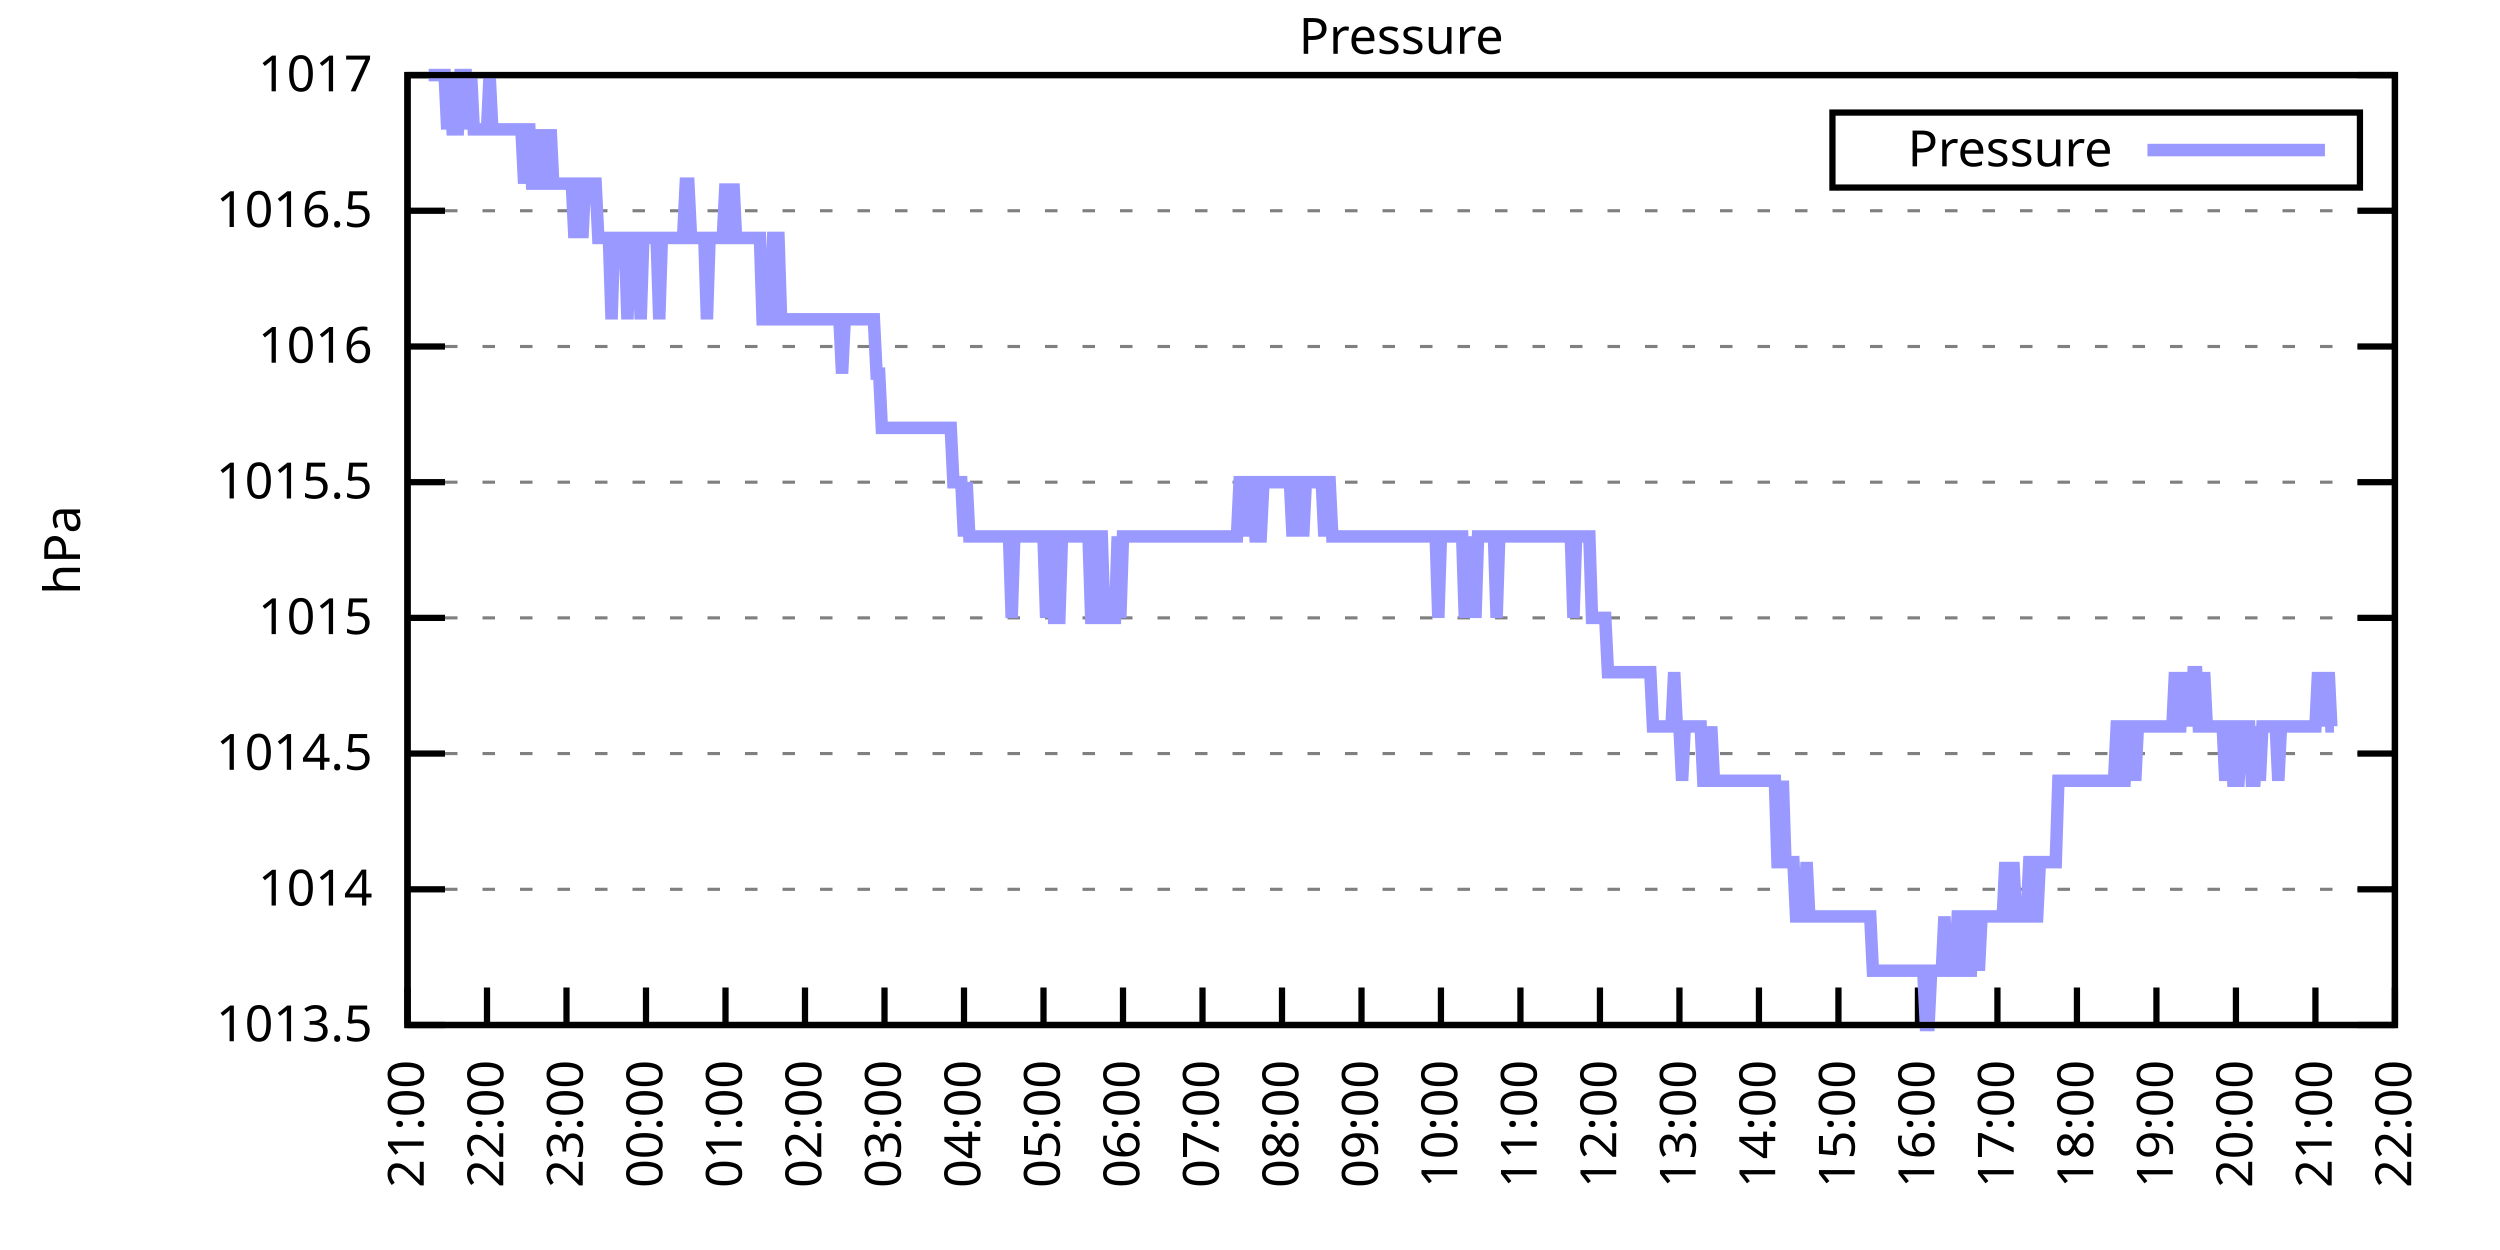
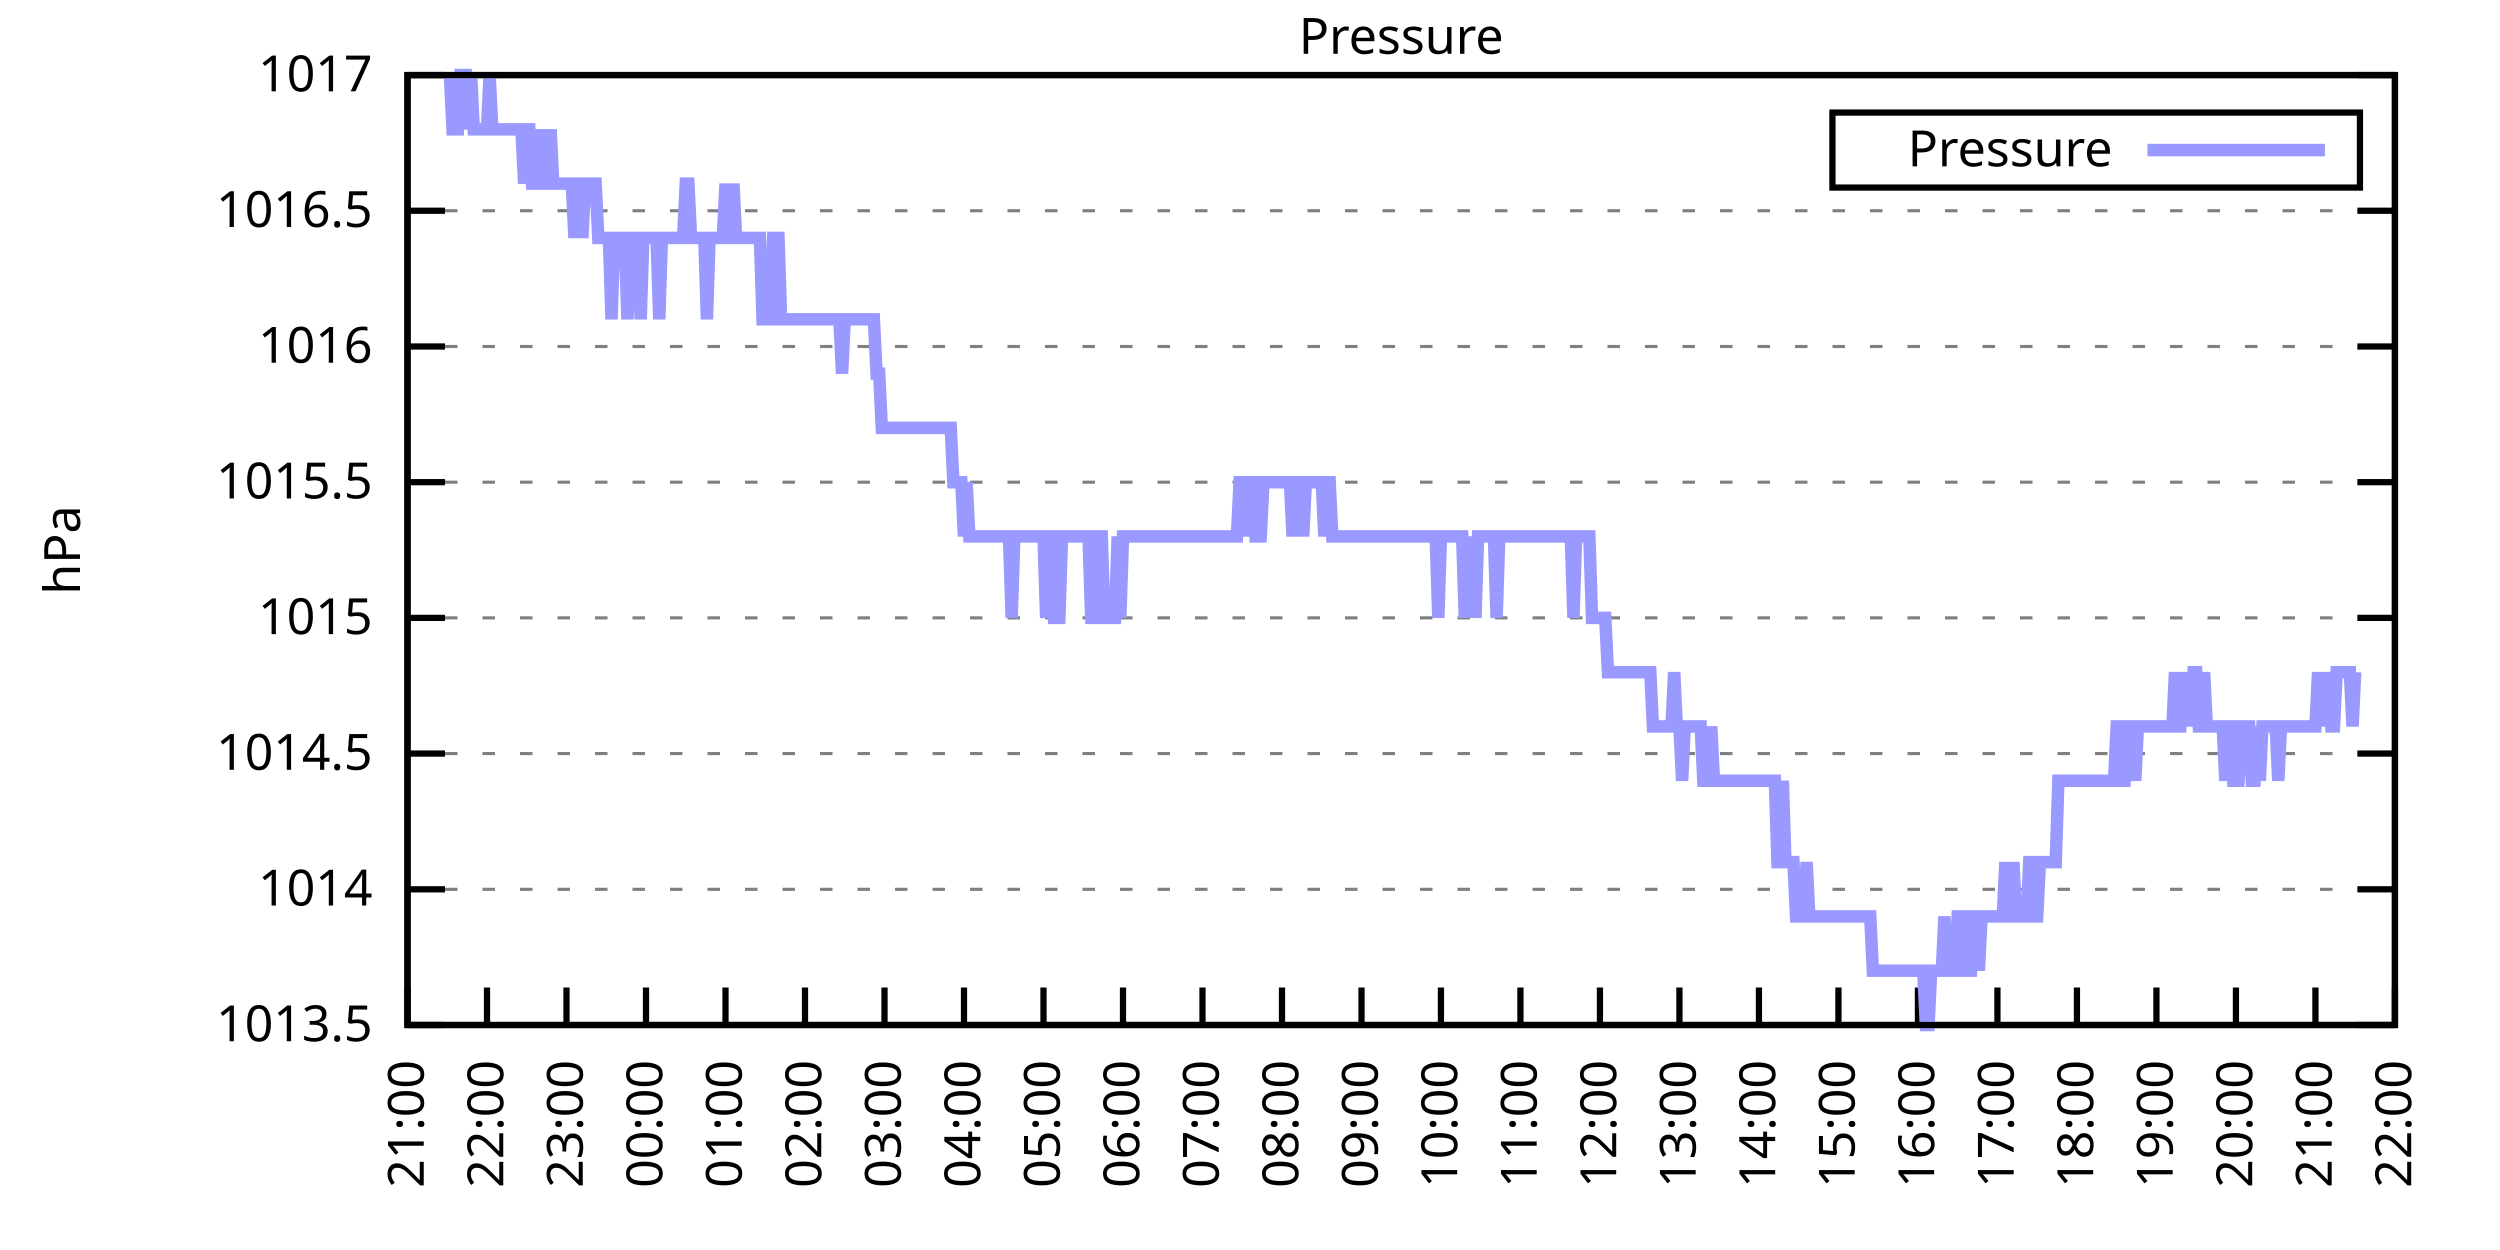
<svg xmlns="http://www.w3.org/2000/svg" xmlns:xlink="http://www.w3.org/1999/xlink" width="400" height="200" viewBox="0 0 400 200">
  <g id="gnuplot_canvas">
    <rect x="0" y="0" width="400" height="200" fill="none" />
    <defs>
      <circle id="gpDot" r="0.5" stroke-width="0.5" stroke="currentColor" />
      <path id="gpPt0" stroke-width="0.333" stroke="currentColor" d="M-1,0 h2 M0,-1 v2" />
      <path id="gpPt1" stroke-width="0.333" stroke="currentColor" d="M-1,-1 L1,1 M1,-1 L-1,1" />
      <path id="gpPt2" stroke-width="0.333" stroke="currentColor" d="M-1,0 L1,0 M0,-1 L0,1 M-1,-1 L1,1 M-1,1 L1,-1" />
      <rect id="gpPt3" stroke-width="0.333" stroke="currentColor" x="-1" y="-1" width="2" height="2" />
      <rect id="gpPt4" stroke-width="0.333" stroke="currentColor" fill="currentColor" x="-1" y="-1" width="2" height="2" />
      <circle id="gpPt5" stroke-width="0.333" stroke="currentColor" cx="0" cy="0" r="1" />
      <use xlink:href="#gpPt5" id="gpPt6" fill="currentColor" stroke="none" />
      <path id="gpPt7" stroke-width="0.333" stroke="currentColor" d="M0,-1.33 L-1.33,0.67 L1.33,0.67 z" />
      <use xlink:href="#gpPt7" id="gpPt8" fill="currentColor" stroke="none" />
      <use xlink:href="#gpPt7" id="gpPt9" stroke="currentColor" transform="rotate(180)" />
      <use xlink:href="#gpPt9" id="gpPt10" fill="currentColor" stroke="none" />
      <use xlink:href="#gpPt3" id="gpPt11" stroke="currentColor" transform="rotate(45)" />
      <use xlink:href="#gpPt11" id="gpPt12" fill="currentColor" stroke="none" />
      <path id="gpPt13" stroke-width="0.333" stroke="currentColor" d="M0,1.330 L1.265,0.411 L0.782,-1.067 L-0.782,-1.076 L-1.265,0.411 z" />
      <use xlink:href="#gpPt13" id="gpPt14" fill="currentColor" stroke="none" />
      <filter id="textbox" filterUnits="objectBoundingBox" x="0" y="0" height="1" width="1">
        <feFlood flood-color="white" flood-opacity="1" result="bgnd" />
        <feComposite in="SourceGraphic" in2="bgnd" operator="atop" />
      </filter>
      <filter id="greybox" filterUnits="objectBoundingBox" x="0" y="0" height="1" width="1">
        <feFlood flood-color="lightgrey" flood-opacity="1" result="grey" />
        <feComposite in="SourceGraphic" in2="grey" operator="atop" />
      </filter>
    </defs>
    <g fill="none" color="white" stroke="currentColor" stroke-width="1.00" stroke-linecap="butt" stroke-linejoin="miter">
</g>
    <g fill="none" color="black" stroke="currentColor" stroke-width="1.00" stroke-linecap="butt" stroke-linejoin="miter">
      <g stroke="none" shape-rendering="crispEdges">
        <polygon fill="rgb(255, 255, 255)" points="65.20,164.00 383.18,164.00 383.18,12.02 65.20,12.02 " />
      </g>
    </g>
    <g fill="none" color="black" stroke="currentColor" stroke-width="1.00" stroke-linecap="butt" stroke-linejoin="miter">
</g>
    <g fill="none" color="black" stroke="black" stroke-width="0.50" stroke-linecap="butt" stroke-linejoin="miter">
</g>
    <g fill="none" color="gray" stroke="currentColor" stroke-width="0.50" stroke-linecap="butt" stroke-linejoin="miter">
      <path stroke="gray" stroke-dasharray="2,4" class="gridline" d="M65.20,164.00 L383.19,164.00  " />
    </g>
    <g fill="none" color="gray" stroke="gray" stroke-width="1.00" stroke-linecap="butt" stroke-linejoin="miter">
</g>
    <g fill="none" color="black" stroke="currentColor" stroke-width="1.00" stroke-linecap="butt" stroke-linejoin="miter">
      <path stroke="black" d="M65.20,164.00 L71.20,164.00 M383.19,164.00 L377.19,164.00  " />
      <g transform="translate(59.60,166.60)" stroke="none" fill="black" font-family="Sans" font-size="8.00" text-anchor="end">
        <text>
          <tspan font-family="Sans"> 1013.5</tspan>
        </text>
      </g>
    </g>
    <g fill="none" color="black" stroke="currentColor" stroke-width="1.00" stroke-linecap="butt" stroke-linejoin="miter">
</g>
    <g fill="none" color="black" stroke="black" stroke-width="0.50" stroke-linecap="butt" stroke-linejoin="miter">
</g>
    <g fill="none" color="gray" stroke="currentColor" stroke-width="0.50" stroke-linecap="butt" stroke-linejoin="miter">
      <path stroke="gray" stroke-dasharray="2,4" class="gridline" d="M65.20,142.29 L383.19,142.29  " />
    </g>
    <g fill="none" color="gray" stroke="gray" stroke-width="1.00" stroke-linecap="butt" stroke-linejoin="miter">
</g>
    <g fill="none" color="black" stroke="currentColor" stroke-width="1.00" stroke-linecap="butt" stroke-linejoin="miter">
      <path stroke="black" d="M65.20,142.29 L71.20,142.29 M383.19,142.29 L377.19,142.29  " />
      <g transform="translate(59.60,144.89)" stroke="none" fill="black" font-family="Sans" font-size="8.00" text-anchor="end">
        <text>
          <tspan font-family="Sans"> 1014</tspan>
        </text>
      </g>
    </g>
    <g fill="none" color="black" stroke="currentColor" stroke-width="1.00" stroke-linecap="butt" stroke-linejoin="miter">
</g>
    <g fill="none" color="black" stroke="black" stroke-width="0.50" stroke-linecap="butt" stroke-linejoin="miter">
</g>
    <g fill="none" color="gray" stroke="currentColor" stroke-width="0.50" stroke-linecap="butt" stroke-linejoin="miter">
      <path stroke="gray" stroke-dasharray="2,4" class="gridline" d="M65.20,120.57 L383.19,120.57  " />
    </g>
    <g fill="none" color="gray" stroke="gray" stroke-width="1.00" stroke-linecap="butt" stroke-linejoin="miter">
</g>
    <g fill="none" color="black" stroke="currentColor" stroke-width="1.00" stroke-linecap="butt" stroke-linejoin="miter">
      <path stroke="black" d="M65.20,120.57 L71.20,120.57 M383.19,120.57 L377.19,120.57  " />
      <g transform="translate(59.60,123.17)" stroke="none" fill="black" font-family="Sans" font-size="8.00" text-anchor="end">
        <text>
          <tspan font-family="Sans"> 1014.5</tspan>
        </text>
      </g>
    </g>
    <g fill="none" color="black" stroke="currentColor" stroke-width="1.00" stroke-linecap="butt" stroke-linejoin="miter">
</g>
    <g fill="none" color="black" stroke="black" stroke-width="0.50" stroke-linecap="butt" stroke-linejoin="miter">
</g>
    <g fill="none" color="gray" stroke="currentColor" stroke-width="0.50" stroke-linecap="butt" stroke-linejoin="miter">
      <path stroke="gray" stroke-dasharray="2,4" class="gridline" d="M65.20,98.86 L383.19,98.86  " />
    </g>
    <g fill="none" color="gray" stroke="gray" stroke-width="1.00" stroke-linecap="butt" stroke-linejoin="miter">
</g>
    <g fill="none" color="black" stroke="currentColor" stroke-width="1.00" stroke-linecap="butt" stroke-linejoin="miter">
      <path stroke="black" d="M65.20,98.86 L71.20,98.86 M383.19,98.86 L377.19,98.86  " />
      <g transform="translate(59.60,101.46)" stroke="none" fill="black" font-family="Sans" font-size="8.00" text-anchor="end">
        <text>
          <tspan font-family="Sans"> 1015</tspan>
        </text>
      </g>
    </g>
    <g fill="none" color="black" stroke="currentColor" stroke-width="1.00" stroke-linecap="butt" stroke-linejoin="miter">
</g>
    <g fill="none" color="black" stroke="black" stroke-width="0.50" stroke-linecap="butt" stroke-linejoin="miter">
</g>
    <g fill="none" color="gray" stroke="currentColor" stroke-width="0.50" stroke-linecap="butt" stroke-linejoin="miter">
      <path stroke="gray" stroke-dasharray="2,4" class="gridline" d="M65.20,77.15 L383.19,77.15  " />
    </g>
    <g fill="none" color="gray" stroke="gray" stroke-width="1.00" stroke-linecap="butt" stroke-linejoin="miter">
</g>
    <g fill="none" color="black" stroke="currentColor" stroke-width="1.00" stroke-linecap="butt" stroke-linejoin="miter">
      <path stroke="black" d="M65.20,77.15 L71.20,77.15 M383.19,77.15 L377.19,77.15  " />
      <g transform="translate(59.60,79.75)" stroke="none" fill="black" font-family="Sans" font-size="8.00" text-anchor="end">
        <text>
          <tspan font-family="Sans"> 1015.5</tspan>
        </text>
      </g>
    </g>
    <g fill="none" color="black" stroke="currentColor" stroke-width="1.00" stroke-linecap="butt" stroke-linejoin="miter">
</g>
    <g fill="none" color="black" stroke="black" stroke-width="0.50" stroke-linecap="butt" stroke-linejoin="miter">
</g>
    <g fill="none" color="gray" stroke="currentColor" stroke-width="0.50" stroke-linecap="butt" stroke-linejoin="miter">
      <path stroke="gray" stroke-dasharray="2,4" class="gridline" d="M65.20,55.44 L383.19,55.44  " />
    </g>
    <g fill="none" color="gray" stroke="gray" stroke-width="1.00" stroke-linecap="butt" stroke-linejoin="miter">
</g>
    <g fill="none" color="black" stroke="currentColor" stroke-width="1.00" stroke-linecap="butt" stroke-linejoin="miter">
      <path stroke="black" d="M65.20,55.44 L71.20,55.44 M383.19,55.44 L377.19,55.44  " />
      <g transform="translate(59.60,58.04)" stroke="none" fill="black" font-family="Sans" font-size="8.00" text-anchor="end">
        <text>
          <tspan font-family="Sans"> 1016</tspan>
        </text>
      </g>
    </g>
    <g fill="none" color="black" stroke="currentColor" stroke-width="1.00" stroke-linecap="butt" stroke-linejoin="miter">
</g>
    <g fill="none" color="black" stroke="black" stroke-width="0.50" stroke-linecap="butt" stroke-linejoin="miter">
</g>
    <g fill="none" color="gray" stroke="currentColor" stroke-width="0.50" stroke-linecap="butt" stroke-linejoin="miter">
      <path stroke="gray" stroke-dasharray="2,4" class="gridline" d="M65.20,33.72 L383.19,33.72  " />
    </g>
    <g fill="none" color="gray" stroke="gray" stroke-width="1.00" stroke-linecap="butt" stroke-linejoin="miter">
</g>
    <g fill="none" color="black" stroke="currentColor" stroke-width="1.00" stroke-linecap="butt" stroke-linejoin="miter">
      <path stroke="black" d="M65.20,33.72 L71.20,33.72 M383.19,33.72 L377.19,33.72  " />
      <g transform="translate(59.60,36.32)" stroke="none" fill="black" font-family="Sans" font-size="8.00" text-anchor="end">
        <text>
          <tspan font-family="Sans"> 1016.5</tspan>
        </text>
      </g>
    </g>
    <g fill="none" color="black" stroke="currentColor" stroke-width="1.00" stroke-linecap="butt" stroke-linejoin="miter">
</g>
    <g fill="none" color="black" stroke="black" stroke-width="0.50" stroke-linecap="butt" stroke-linejoin="miter">
</g>
    <g fill="none" color="gray" stroke="currentColor" stroke-width="0.50" stroke-linecap="butt" stroke-linejoin="miter">
      <path stroke="gray" stroke-dasharray="2,4" class="gridline" d="M65.20,12.01 L383.19,12.01  " />
    </g>
    <g fill="none" color="gray" stroke="gray" stroke-width="1.00" stroke-linecap="butt" stroke-linejoin="miter">
</g>
    <g fill="none" color="black" stroke="currentColor" stroke-width="1.00" stroke-linecap="butt" stroke-linejoin="miter">
      <path stroke="black" d="M65.20,12.01 L71.20,12.01 M383.19,12.01 L377.19,12.01  " />
      <g transform="translate(59.60,14.61)" stroke="none" fill="black" font-family="Sans" font-size="8.00" text-anchor="end">
        <text>
          <tspan font-family="Sans"> 1017</tspan>
        </text>
      </g>
    </g>
    <g fill="none" color="black" stroke="currentColor" stroke-width="1.00" stroke-linecap="butt" stroke-linejoin="miter">
      <path stroke="black" d="M65.20,164.00 L65.20,158.00  " />
      <g transform="translate(67.80,169.60) rotate(270.00)" stroke="none" fill="black" font-family="Sans" font-size="8.00" text-anchor="end">
        <text>
          <tspan font-family="Sans">21:00</tspan>
        </text>
      </g>
    </g>
    <g fill="none" color="black" stroke="currentColor" stroke-width="1.00" stroke-linecap="butt" stroke-linejoin="miter">
      <path stroke="black" d="M77.92,164.00 L77.92,158.00  " />
      <g transform="translate(80.52,169.60) rotate(270.00)" stroke="none" fill="black" font-family="Sans" font-size="8.00" text-anchor="end">
        <text>
          <tspan font-family="Sans">22:00</tspan>
        </text>
      </g>
    </g>
    <g fill="none" color="black" stroke="currentColor" stroke-width="1.00" stroke-linecap="butt" stroke-linejoin="miter">
      <path stroke="black" d="M90.64,164.00 L90.64,158.00  " />
      <g transform="translate(93.24,169.60) rotate(270.00)" stroke="none" fill="black" font-family="Sans" font-size="8.00" text-anchor="end">
        <text>
          <tspan font-family="Sans">23:00</tspan>
        </text>
      </g>
    </g>
    <g fill="none" color="black" stroke="currentColor" stroke-width="1.00" stroke-linecap="butt" stroke-linejoin="miter">
      <path stroke="black" d="M103.36,164.00 L103.36,158.00  " />
      <g transform="translate(105.96,169.60) rotate(270.00)" stroke="none" fill="black" font-family="Sans" font-size="8.00" text-anchor="end">
        <text>
          <tspan font-family="Sans">00:00</tspan>
        </text>
      </g>
    </g>
    <g fill="none" color="black" stroke="currentColor" stroke-width="1.00" stroke-linecap="butt" stroke-linejoin="miter">
      <path stroke="black" d="M116.08,164.00 L116.08,158.00  " />
      <g transform="translate(118.68,169.60) rotate(270.00)" stroke="none" fill="black" font-family="Sans" font-size="8.00" text-anchor="end">
        <text>
          <tspan font-family="Sans">01:00</tspan>
        </text>
      </g>
    </g>
    <g fill="none" color="black" stroke="currentColor" stroke-width="1.00" stroke-linecap="butt" stroke-linejoin="miter">
      <path stroke="black" d="M128.80,164.00 L128.80,158.00  " />
      <g transform="translate(131.40,169.60) rotate(270.00)" stroke="none" fill="black" font-family="Sans" font-size="8.00" text-anchor="end">
        <text>
          <tspan font-family="Sans">02:00</tspan>
        </text>
      </g>
    </g>
    <g fill="none" color="black" stroke="currentColor" stroke-width="1.00" stroke-linecap="butt" stroke-linejoin="miter">
      <path stroke="black" d="M141.52,164.00 L141.52,158.00  " />
      <g transform="translate(144.12,169.60) rotate(270.00)" stroke="none" fill="black" font-family="Sans" font-size="8.00" text-anchor="end">
        <text>
          <tspan font-family="Sans">03:00</tspan>
        </text>
      </g>
    </g>
    <g fill="none" color="black" stroke="currentColor" stroke-width="1.00" stroke-linecap="butt" stroke-linejoin="miter">
      <path stroke="black" d="M154.24,164.00 L154.24,158.00  " />
      <g transform="translate(156.84,169.60) rotate(270.00)" stroke="none" fill="black" font-family="Sans" font-size="8.00" text-anchor="end">
        <text>
          <tspan font-family="Sans">04:00</tspan>
        </text>
      </g>
    </g>
    <g fill="none" color="black" stroke="currentColor" stroke-width="1.00" stroke-linecap="butt" stroke-linejoin="miter">
      <path stroke="black" d="M166.96,164.00 L166.96,158.00  " />
      <g transform="translate(169.56,169.60) rotate(270.00)" stroke="none" fill="black" font-family="Sans" font-size="8.00" text-anchor="end">
        <text>
          <tspan font-family="Sans">05:00</tspan>
        </text>
      </g>
    </g>
    <g fill="none" color="black" stroke="currentColor" stroke-width="1.00" stroke-linecap="butt" stroke-linejoin="miter">
      <path stroke="black" d="M179.68,164.00 L179.68,158.00  " />
      <g transform="translate(182.28,169.60) rotate(270.00)" stroke="none" fill="black" font-family="Sans" font-size="8.00" text-anchor="end">
        <text>
          <tspan font-family="Sans">06:00</tspan>
        </text>
      </g>
    </g>
    <g fill="none" color="black" stroke="currentColor" stroke-width="1.00" stroke-linecap="butt" stroke-linejoin="miter">
      <path stroke="black" d="M192.40,164.00 L192.40,158.00  " />
      <g transform="translate(195.00,169.60) rotate(270.00)" stroke="none" fill="black" font-family="Sans" font-size="8.00" text-anchor="end">
        <text>
          <tspan font-family="Sans">07:00</tspan>
        </text>
      </g>
    </g>
    <g fill="none" color="black" stroke="currentColor" stroke-width="1.00" stroke-linecap="butt" stroke-linejoin="miter">
      <path stroke="black" d="M205.12,164.00 L205.12,158.00  " />
      <g transform="translate(207.72,169.60) rotate(270.00)" stroke="none" fill="black" font-family="Sans" font-size="8.00" text-anchor="end">
        <text>
          <tspan font-family="Sans">08:00</tspan>
        </text>
      </g>
    </g>
    <g fill="none" color="black" stroke="currentColor" stroke-width="1.00" stroke-linecap="butt" stroke-linejoin="miter">
      <path stroke="black" d="M217.84,164.00 L217.84,158.00  " />
      <g transform="translate(220.44,169.60) rotate(270.00)" stroke="none" fill="black" font-family="Sans" font-size="8.00" text-anchor="end">
        <text>
          <tspan font-family="Sans">09:00</tspan>
        </text>
      </g>
    </g>
    <g fill="none" color="black" stroke="currentColor" stroke-width="1.00" stroke-linecap="butt" stroke-linejoin="miter">
      <path stroke="black" d="M230.55,164.00 L230.55,158.00  " />
      <g transform="translate(233.15,169.60) rotate(270.00)" stroke="none" fill="black" font-family="Sans" font-size="8.00" text-anchor="end">
        <text>
          <tspan font-family="Sans">10:00</tspan>
        </text>
      </g>
    </g>
    <g fill="none" color="black" stroke="currentColor" stroke-width="1.00" stroke-linecap="butt" stroke-linejoin="miter">
      <path stroke="black" d="M243.27,164.00 L243.27,158.00  " />
      <g transform="translate(245.87,169.60) rotate(270.00)" stroke="none" fill="black" font-family="Sans" font-size="8.00" text-anchor="end">
        <text>
          <tspan font-family="Sans">11:00</tspan>
        </text>
      </g>
    </g>
    <g fill="none" color="black" stroke="currentColor" stroke-width="1.00" stroke-linecap="butt" stroke-linejoin="miter">
      <path stroke="black" d="M255.99,164.00 L255.99,158.00  " />
      <g transform="translate(258.59,169.60) rotate(270.00)" stroke="none" fill="black" font-family="Sans" font-size="8.00" text-anchor="end">
        <text>
          <tspan font-family="Sans">12:00</tspan>
        </text>
      </g>
    </g>
    <g fill="none" color="black" stroke="currentColor" stroke-width="1.00" stroke-linecap="butt" stroke-linejoin="miter">
      <path stroke="black" d="M268.71,164.00 L268.71,158.00  " />
      <g transform="translate(271.31,169.60) rotate(270.00)" stroke="none" fill="black" font-family="Sans" font-size="8.00" text-anchor="end">
        <text>
          <tspan font-family="Sans">13:00</tspan>
        </text>
      </g>
    </g>
    <g fill="none" color="black" stroke="currentColor" stroke-width="1.00" stroke-linecap="butt" stroke-linejoin="miter">
      <path stroke="black" d="M281.43,164.00 L281.43,158.00  " />
      <g transform="translate(284.03,169.60) rotate(270.00)" stroke="none" fill="black" font-family="Sans" font-size="8.00" text-anchor="end">
        <text>
          <tspan font-family="Sans">14:00</tspan>
        </text>
      </g>
    </g>
    <g fill="none" color="black" stroke="currentColor" stroke-width="1.00" stroke-linecap="butt" stroke-linejoin="miter">
      <path stroke="black" d="M294.15,164.00 L294.15,158.00  " />
      <g transform="translate(296.75,169.60) rotate(270.00)" stroke="none" fill="black" font-family="Sans" font-size="8.00" text-anchor="end">
        <text>
          <tspan font-family="Sans">15:00</tspan>
        </text>
      </g>
    </g>
    <g fill="none" color="black" stroke="currentColor" stroke-width="1.00" stroke-linecap="butt" stroke-linejoin="miter">
      <path stroke="black" d="M306.87,164.00 L306.87,158.00  " />
      <g transform="translate(309.47,169.60) rotate(270.00)" stroke="none" fill="black" font-family="Sans" font-size="8.00" text-anchor="end">
        <text>
          <tspan font-family="Sans">16:00</tspan>
        </text>
      </g>
    </g>
    <g fill="none" color="black" stroke="currentColor" stroke-width="1.00" stroke-linecap="butt" stroke-linejoin="miter">
      <path stroke="black" d="M319.59,164.00 L319.59,158.00  " />
      <g transform="translate(322.19,169.60) rotate(270.00)" stroke="none" fill="black" font-family="Sans" font-size="8.00" text-anchor="end">
        <text>
          <tspan font-family="Sans">17:00</tspan>
        </text>
      </g>
    </g>
    <g fill="none" color="black" stroke="currentColor" stroke-width="1.00" stroke-linecap="butt" stroke-linejoin="miter">
      <path stroke="black" d="M332.31,164.00 L332.31,158.00  " />
      <g transform="translate(334.91,169.60) rotate(270.00)" stroke="none" fill="black" font-family="Sans" font-size="8.00" text-anchor="end">
        <text>
          <tspan font-family="Sans">18:00</tspan>
        </text>
      </g>
    </g>
    <g fill="none" color="black" stroke="currentColor" stroke-width="1.00" stroke-linecap="butt" stroke-linejoin="miter">
      <path stroke="black" d="M345.03,164.00 L345.03,158.00  " />
      <g transform="translate(347.63,169.60) rotate(270.00)" stroke="none" fill="black" font-family="Sans" font-size="8.00" text-anchor="end">
        <text>
          <tspan font-family="Sans">19:00</tspan>
        </text>
      </g>
    </g>
    <g fill="none" color="black" stroke="currentColor" stroke-width="1.00" stroke-linecap="butt" stroke-linejoin="miter">
      <path stroke="black" d="M357.75,164.00 L357.75,158.00  " />
      <g transform="translate(360.35,169.60) rotate(270.00)" stroke="none" fill="black" font-family="Sans" font-size="8.00" text-anchor="end">
        <text>
          <tspan font-family="Sans">20:00</tspan>
        </text>
      </g>
    </g>
    <g fill="none" color="black" stroke="currentColor" stroke-width="1.00" stroke-linecap="butt" stroke-linejoin="miter">
      <path stroke="black" d="M370.47,164.00 L370.47,158.00  " />
      <g transform="translate(373.07,169.60) rotate(270.00)" stroke="none" fill="black" font-family="Sans" font-size="8.00" text-anchor="end">
        <text>
          <tspan font-family="Sans">21:00</tspan>
        </text>
      </g>
    </g>
    <g fill="none" color="black" stroke="currentColor" stroke-width="1.00" stroke-linecap="butt" stroke-linejoin="miter">
      <path stroke="black" d="M383.19,164.00 L383.19,158.00  " />
      <g transform="translate(385.79,169.60) rotate(270.00)" stroke="none" fill="black" font-family="Sans" font-size="8.00" text-anchor="end">
        <text>
          <tspan font-family="Sans">22:00</tspan>
        </text>
      </g>
    </g>
    <g fill="none" color="black" stroke="currentColor" stroke-width="1.00" stroke-linecap="butt" stroke-linejoin="miter">
</g>
    <g fill="none" color="black" stroke="currentColor" stroke-width="1.00" stroke-linecap="butt" stroke-linejoin="miter">
      <path stroke="black" d="M65.20,12.01 L65.20,164.00 L383.19,164.00 L383.19,12.01 L65.20,12.01 Z  " />
    </g>
    <g fill="none" color="black" stroke="currentColor" stroke-width="1.00" stroke-linecap="butt" stroke-linejoin="miter">
</g>
    <g fill="none" color="black" stroke="currentColor" stroke-width="1.00" stroke-linecap="butt" stroke-linejoin="miter">
      <path stroke="black" d="M293.19,30.01 L293.19,18.01 L377.59,18.01 L377.59,30.01 L293.19,30.01 Z  " />
    </g>
    <g id="Pressure_plot_1">
      <g fill="none" color="white" stroke="black" stroke-width="2.00" stroke-linecap="butt" stroke-linejoin="miter">
</g>
      <g fill="none" color="black" stroke="currentColor" stroke-width="2.00" stroke-linecap="butt" stroke-linejoin="miter">
        <g transform="translate(337.99,26.61)" stroke="none" fill="black" font-family="Sans" font-size="8.00" text-anchor="end">
          <text>
            <tspan font-family="Sans">Pressure</tspan>
          </text>
        </g>
      </g>
      <g fill="none" color="black" stroke="currentColor" stroke-width="2.00" stroke-linecap="butt" stroke-linejoin="miter">
-         <path stroke="rgb(153, 153, 255)" d="M343.59,24.01 L371.99,24.01 M68.59,12.01 L69.02,12.01 L69.44,12.01 L69.86,12.01 L70.29,12.01 L70.71,12.01   L71.14,12.01 L71.56,20.70 L71.98,12.01 L72.41,20.70 L72.83,20.70 L73.26,20.70 L73.68,12.01 L74.10,12.01   L74.53,12.01 L74.95,20.70 L75.38,12.01 L75.80,20.70 L76.22,20.70 L76.65,20.70 L77.07,20.70 L77.50,20.70   L77.92,20.70 L78.34,12.01 L78.77,20.70 L79.19,20.70 L79.62,20.70 L80.04,20.70 L80.46,20.70 L80.89,20.70   L81.31,20.70 L81.74,20.70 L82.16,20.70 L82.58,20.70 L83.01,20.70 L83.43,20.70 L83.86,29.38 L84.28,20.70   L84.70,20.70 L85.13,29.38 L85.55,29.38 L85.98,29.38 L86.40,20.70 L86.82,29.38 L87.25,29.38 L87.67,29.38   L88.10,20.70 L88.52,29.38 L88.94,29.38 L89.37,29.38 L89.79,29.38 L90.22,29.38 L90.64,29.38 L91.06,29.38   L91.49,29.38 L91.91,38.07 L92.34,29.38 L92.76,29.38 L93.18,38.07 L93.61,29.38 L94.03,29.38 L94.46,29.38   L94.88,29.38 L95.30,29.38 L95.73,38.07 L96.15,38.07 L96.58,38.07 L97.00,38.07 L97.42,38.07 L97.85,51.09   L98.27,38.07 L98.69,38.07 L99.12,38.07 L99.54,38.07 L99.97,38.07 L100.39,51.09 L100.81,38.07 L101.24,38.07   L101.66,38.07 L102.09,38.07 L102.51,51.09 L102.93,38.07 L103.36,38.07 L103.78,38.07 L104.21,38.07 L104.63,38.07   L105.05,38.07 L105.48,51.09 L105.90,38.07 L106.33,38.07 L106.75,38.07 L107.17,38.07 L107.60,38.07 L108.02,38.07   L108.45,38.07 L108.87,38.07 L109.29,38.07 L109.72,29.38 L110.14,29.38 L110.57,38.07 L110.99,38.07 L111.41,38.07   L111.84,38.07 L112.26,38.07 L112.69,38.07 L113.11,51.09 L113.53,38.07 L113.96,38.07 L114.38,38.07 L114.81,38.07   L115.23,38.07 L115.65,38.07 L116.08,29.38 L116.50,38.07 L116.93,38.07 L117.35,29.38 L117.77,38.07 L118.20,38.07   L118.62,38.07 L119.05,38.07 L119.47,38.07 L119.89,38.07 L120.32,38.07 L120.74,38.07 L121.17,38.07 L121.59,38.07   L122.01,51.09 L122.44,51.09 L122.86,51.09 L123.29,51.09 L123.71,38.07 L124.13,38.07 L124.56,38.07 L124.98,51.09   L125.41,51.09 L125.83,51.09 L126.25,51.09 L126.68,51.09 L127.10,51.09 L127.53,51.09 L127.95,51.09 L128.37,51.09   L128.80,51.09 L129.22,51.09 L129.65,51.09 L130.07,51.09 L130.49,51.09 L130.92,51.09 L131.34,51.09 L131.77,51.09   L132.19,51.09 L132.61,51.09 L133.04,51.09 L133.46,51.09 L133.89,51.09 L134.31,51.09 L134.73,59.78 L135.16,51.09   L135.58,51.09 L136.01,51.09 L136.43,51.09 L136.85,51.09 L137.28,51.09 L137.70,51.09 L138.13,51.09 L138.55,51.09   L138.97,51.09 L139.40,51.09 L139.82,51.09 L140.25,59.78 L140.67,59.78 L141.09,68.46 L141.52,68.46 L141.94,68.46   L142.37,68.46 L142.79,68.46 L143.21,68.46 L143.64,68.46 L144.06,68.46 L144.49,68.46 L144.91,68.46 L145.33,68.46   L145.76,68.46 L146.18,68.46 L146.61,68.46 L147.03,68.46 L147.45,68.46 L147.88,68.46 L148.30,68.46 L148.73,68.46   L149.15,68.46 L149.57,68.46 L150.00,68.46 L150.42,68.46 L150.85,68.46 L151.27,68.46 L151.69,68.46 L152.12,68.46   L152.54,77.15 L152.97,77.15 L153.39,77.15 L153.81,77.15 L154.24,85.83 L154.66,77.15 L155.09,85.83 L155.51,85.83   L155.93,85.83 L156.36,85.83 L156.78,85.83 L157.21,85.83 L157.63,85.83 L158.05,85.83 L158.48,85.83 L158.90,85.83   L159.33,85.83 L159.75,85.83 L160.17,85.83 L160.60,85.83 L161.02,85.83 L161.44,85.83 L161.87,98.86 L162.29,85.83   L162.72,85.83 L163.14,85.83 L163.56,85.83 L163.99,85.83 L164.41,85.83 L164.84,85.83 L165.26,85.83 L165.68,85.83   L166.11,85.83 L166.53,85.83 L166.96,85.83 L167.38,98.86 L167.80,85.83 L168.23,85.83 L168.65,98.86 L169.08,98.86   L169.50,98.86 L169.92,85.83 L170.35,85.83 L170.77,85.83 L171.20,85.83 L171.62,85.83 L172.04,85.83 L172.47,85.83   L172.89,85.83 L173.32,85.83 L173.74,85.83 L174.16,85.83 L174.59,98.86 L175.01,98.86 L175.44,98.86 L175.86,85.83   L176.28,85.83 L176.71,98.86 L177.13,98.86 L177.56,98.86 L177.98,98.86 L178.40,98.86 L178.83,85.83 L179.25,98.86   L179.68,85.83 L180.10,85.83 L180.52,85.83 L180.95,85.83 L181.37,85.83 L181.80,85.83 L182.22,85.83 L182.64,85.83   L183.07,85.83 L183.49,85.83 L183.92,85.83 L184.34,85.83 L184.76,85.83 L185.19,85.83 L185.61,85.83 L186.04,85.83   L186.46,85.83 L186.88,85.83 L187.31,85.83 L187.73,85.83 L188.16,85.83 L188.58,85.83 L189.00,85.83 L189.43,85.83   L189.85,85.83 L190.28,85.83 L190.70,85.83 L191.12,85.83 L191.55,85.83 L191.97,85.83 L192.40,85.83 L192.82,85.83   L193.24,85.83 L193.67,85.83 L194.09,85.83 L194.52,85.83 L194.94,85.83 L195.36,85.83 L195.79,85.83 L196.21,85.83   L196.64,85.83 L197.06,85.83 L197.48,85.83 L197.91,85.83 L198.33,77.15 L198.76,77.15 L199.18,77.15 L199.60,85.83   L200.03,77.15 L200.45,77.15 L200.88,85.83 L201.30,85.83 L201.72,85.83 L202.15,77.15 L202.57,77.15 L203.00,77.15   L203.42,77.15 L203.84,77.15 L204.27,77.15 L204.69,77.15 L205.12,77.15 L205.54,77.15 L205.96,77.15 L206.39,77.15   L206.81,85.83 L207.24,77.15 L207.66,77.15 L208.08,77.15 L208.51,85.83 L208.93,77.15 L209.36,77.15 L209.78,77.15   L210.20,77.15 L210.63,77.15 L211.05,77.15 L211.48,77.15 L211.90,85.83 L212.32,77.15 L212.75,77.15 L213.17,85.83   L213.60,85.83 L214.02,85.83 L214.44,85.83 L214.87,85.83 L215.29,85.83 L215.72,85.83 L216.14,85.83 L216.56,85.83   L216.99,85.83 L217.41,85.83 L217.84,85.83 L218.26,85.83 L218.68,85.83 L219.11,85.83 L219.53,85.83 L219.96,85.83   L220.38,85.83 L220.80,85.83 L221.23,85.83 L221.65,85.83 L222.08,85.83 L222.50,85.83 L222.92,85.83 L223.35,85.83   L223.77,85.83 L224.20,85.83 L224.62,85.83 L225.04,85.83 L225.47,85.83 L225.89,85.83 L226.31,85.83 L226.74,85.83   L227.16,85.83 L227.59,85.83 L228.01,85.83 L228.43,85.83 L228.86,85.83 L229.28,85.83 L229.71,85.83 L230.13,98.86   L230.55,85.83 L230.98,85.83 L231.40,85.83 L231.83,85.83 L232.25,85.83 L232.67,85.83 L233.10,85.83 L233.52,85.83   L233.95,85.83 L234.37,98.86 L234.79,85.83 L235.22,98.86 L235.64,85.83 L236.07,98.86 L236.49,85.83 L236.91,85.83   L237.34,85.83 L237.76,85.83 L238.19,85.83 L238.61,85.83 L239.03,85.83 L239.46,98.86 L239.88,85.83 L240.31,85.83   L240.73,85.83 L241.15,85.83 L241.58,85.83 L242.00,85.83 L242.43,85.83 L242.85,85.83 L243.27,85.83 L243.70,85.83   L244.12,85.83 L244.55,85.83 L244.97,85.83 L245.39,85.83 L245.82,85.83 L246.24,85.83 L246.67,85.83 L247.09,85.83   L247.51,85.83 L247.94,85.83 L248.36,85.83 L248.79,85.83 L249.21,85.83 L249.63,85.83 L250.06,85.83 L250.48,85.83   L250.91,85.83 L251.33,85.83 L251.75,98.86 L252.18,85.83 L252.60,85.83 L253.03,85.83 L253.45,85.83 L253.87,85.83   L254.30,85.83 L254.72,98.86 L255.15,98.86 L255.57,98.86 L255.99,98.86 L256.42,98.86 L256.84,98.86 L257.27,107.55   L257.69,107.55 L258.11,107.55 L258.54,107.55 L258.96,107.55 L259.39,107.55 L259.81,107.55 L260.23,107.55 L260.66,107.55   L261.08,107.55 L261.51,107.55 L261.93,107.55 L262.35,107.55 L262.78,107.55 L263.20,107.55 L263.63,107.55 L264.05,107.55   L264.47,116.23 L264.90,116.23 L265.32,116.23 L265.75,116.23 L266.17,116.23 L266.59,116.23 L267.02,116.23 L267.44,116.23   L267.87,107.55 L268.29,116.23 L268.71,116.23 L269.14,124.92 L269.56,116.23 L269.99,116.23 L270.41,116.23 L270.83,116.23   L271.26,116.23 L271.68,116.23 L272.11,116.23 L272.53,124.92 L272.95,124.92 L273.38,124.92 L273.80,116.23 L274.23,124.92   L274.65,124.92 L275.07,124.92 L275.50,124.92 L275.92,124.92 L276.35,124.92 L276.77,124.92 L277.19,124.92 L277.62,124.92   L278.04,124.92 L278.47,124.92 L278.89,124.92 L279.31,124.92 L279.74,124.92 L280.16,124.92 L280.59,124.92 L281.01,124.92   L281.43,124.92 L281.86,124.92 L282.28,124.92 L282.71,124.92 L283.13,124.92 L283.55,124.92 L283.98,124.92 L284.40,137.94   L284.83,137.94 L285.25,124.92 L285.67,137.94 L286.10,137.94 L286.52,137.94 L286.95,137.94 L287.37,146.63 L287.79,146.63   L288.22,146.63 L288.64,146.63 L289.06,137.94 L289.49,146.63 L289.91,146.63 L290.34,146.63 L290.76,146.63 L291.18,146.63   L291.61,146.63 L292.03,146.63 L292.46,146.63 L292.88,146.63 L293.30,146.63 L293.73,146.63 L294.15,146.63 L294.58,146.63   L295.00,146.63 L295.42,146.63 L295.85,146.63 L296.27,146.63 L296.70,146.63 L297.12,146.63 L297.54,146.63 L297.97,146.63   L298.39,146.63 L298.82,146.63 L299.24,146.63 L299.66,155.31 L300.09,155.31 L300.51,155.31 L300.94,155.31 L301.36,155.31   L301.78,155.31 L302.21,155.31 L302.63,155.31 L303.06,155.31 L303.48,155.31 L303.90,155.31 L304.33,155.31 L304.75,155.31   L305.18,155.31 L305.60,155.31 L306.02,155.31 L306.45,155.31 L306.87,155.31 L307.30,155.31 L307.72,155.31 L308.14,164.00   L308.57,164.00 L308.99,155.31 L309.42,155.31 L309.84,155.31 L310.26,155.31 L310.69,155.31 L311.11,146.63 L311.54,155.31   L311.96,155.31 L312.38,155.31 L312.81,155.31 L313.23,146.63 L313.66,146.63 L314.08,146.63 L314.50,155.31 L314.93,155.31   L315.35,155.31 L315.78,146.63 L316.20,146.63 L316.62,155.31 L317.05,146.63 L317.47,146.63 L317.90,146.63 L318.32,146.63   L318.74,146.63 L319.17,146.63 L319.59,146.63 L320.02,146.63 L320.44,146.63 L320.86,137.94 L321.29,146.63 L321.71,146.63   L322.14,137.94 L322.56,146.63 L322.98,146.63 L323.41,146.63 L323.83,146.63 L324.26,146.63 L324.68,137.94 L325.10,137.94   L325.53,146.63 L325.95,146.63 L326.38,137.94 L326.80,137.94 L327.22,137.94 L327.65,137.94 L328.07,137.94 L328.50,137.94   L328.92,137.94 L329.34,124.92 L329.77,124.92 L330.19,124.92 L330.62,124.92 L331.04,124.92 L331.46,124.92 L331.89,124.92   L332.31,124.92 L332.74,124.92 L333.16,124.92 L333.58,124.92 L334.01,124.92 L334.43,124.92 L334.86,124.92 L335.28,124.92   L335.70,124.92 L336.13,124.92 L336.55,124.92 L336.98,124.92 L337.40,124.92 L337.82,124.92 L338.25,124.92 L338.67,116.23   L339.10,116.23 L339.52,124.92 L339.94,124.92 L340.37,116.23 L340.79,116.23 L341.22,116.23 L341.64,124.92 L342.06,116.23   L342.49,116.23 L342.91,116.23 L343.34,116.23 L343.76,116.23 L344.18,116.23 L344.61,116.23 L345.03,116.23 L345.46,116.23   L345.88,116.23 L346.30,116.23 L346.73,116.23 L347.15,116.23 L347.58,116.23 L348.00,107.55 L348.42,116.23 L348.85,116.23   L349.27,107.55 L349.70,116.23 L350.12,107.55 L350.54,116.23 L350.97,107.55 L351.39,107.55 L351.81,116.23 L352.24,116.23   L352.66,107.55 L353.09,116.23 L353.51,116.23 L353.93,116.23 L354.36,116.23 L354.78,116.23 L355.21,116.23 L355.63,116.23   L356.05,124.92 L356.48,116.23 L356.90,116.23 L357.33,124.92 L357.75,124.92 L358.17,124.92 L358.60,116.23 L359.02,116.23   L359.45,116.23 L359.87,116.23 L360.29,124.92 L360.72,124.92 L361.14,116.23 L361.57,124.92 L361.99,116.23 L362.41,116.23   L362.84,116.23 L363.26,116.23 L363.69,116.23 L364.11,116.23 L364.53,124.92 L364.96,116.23 L365.38,116.23 L365.81,116.23   L366.23,116.23 L366.65,116.23 L367.08,116.23 L367.50,116.23 L367.93,116.23 L368.35,116.23 L368.77,116.23 L369.20,116.23   L369.62,116.23 L370.05,116.23 L370.47,116.23 L370.89,107.55 L371.32,116.23 L371.74,107.55 L372.17,116.23 L372.59,107.55   L373.01,116.23 L373.44,116.23  " />
+         <path stroke="rgb(153, 153, 255)" d="M343.59,24.01 L371.99,24.01 M71.98,12.01 L72.41,20.70 L72.83,20.70 L73.26,20.70 L73.68,12.01 L74.10,12.01   L74.53,12.01 L74.95,20.70 L75.38,12.01 L75.80,20.70 L76.22,20.70 L76.65,20.70 L77.07,20.70 L77.50,20.70   L77.92,20.70 L78.34,12.01 L78.77,20.70 L79.19,20.70 L79.62,20.70 L80.04,20.70 L80.46,20.70 L80.89,20.70   L81.31,20.70 L81.74,20.70 L82.16,20.70 L82.58,20.70 L83.01,20.70 L83.43,20.70 L83.86,29.38 L84.28,20.70   L84.70,20.70 L85.13,29.38 L85.55,29.38 L85.98,29.38 L86.40,20.70 L86.82,29.38 L87.25,29.38 L87.67,29.38   L88.10,20.70 L88.52,29.38 L88.94,29.38 L89.37,29.38 L89.79,29.38 L90.22,29.38 L90.64,29.38 L91.06,29.38   L91.49,29.38 L91.91,38.07 L92.34,29.38 L92.76,29.38 L93.18,38.07 L93.61,29.38 L94.03,29.38 L94.46,29.38   L94.88,29.38 L95.30,29.38 L95.73,38.07 L96.15,38.07 L96.58,38.07 L97.00,38.07 L97.42,38.07 L97.85,51.09   L98.27,38.07 L98.69,38.07 L99.12,38.07 L99.54,38.07 L99.97,38.07 L100.39,51.09 L100.81,38.07 L101.24,38.07   L101.66,38.07 L102.09,38.07 L102.51,51.09 L102.93,38.07 L103.36,38.07 L103.78,38.07 L104.21,38.07 L104.63,38.07   L105.05,38.07 L105.48,51.09 L105.90,38.07 L106.33,38.07 L106.75,38.07 L107.17,38.07 L107.60,38.07 L108.02,38.07   L108.45,38.07 L108.87,38.07 L109.29,38.07 L109.72,29.38 L110.14,29.38 L110.57,38.07 L110.99,38.07 L111.41,38.07   L111.84,38.07 L112.26,38.07 L112.69,38.07 L113.11,51.09 L113.53,38.07 L113.96,38.07 L114.38,38.07 L114.81,38.07   L115.23,38.07 L115.65,38.07 L116.08,29.38 L116.50,38.07 L116.93,38.07 L117.35,29.38 L117.77,38.07 L118.20,38.07   L118.62,38.07 L119.05,38.07 L119.47,38.07 L119.89,38.07 L120.32,38.07 L120.74,38.07 L121.17,38.07 L121.59,38.07   L122.01,51.09 L122.44,51.09 L122.86,51.09 L123.29,51.09 L123.71,38.07 L124.13,38.07 L124.56,38.07 L124.98,51.09   L125.41,51.09 L125.83,51.09 L126.25,51.09 L126.68,51.09 L127.10,51.09 L127.53,51.09 L127.95,51.09 L128.37,51.09   L128.80,51.09 L129.22,51.09 L129.65,51.09 L130.07,51.09 L130.49,51.09 L130.92,51.09 L131.34,51.09 L131.77,51.09   L132.19,51.09 L132.61,51.09 L133.04,51.09 L133.46,51.09 L133.89,51.09 L134.31,51.09 L134.73,59.78 L135.16,51.09   L135.58,51.09 L136.01,51.09 L136.43,51.09 L136.85,51.09 L137.28,51.09 L137.70,51.09 L138.13,51.09 L138.55,51.09   L138.97,51.09 L139.40,51.09 L139.82,51.09 L140.25,59.78 L140.67,59.78 L141.09,68.46 L141.52,68.46 L141.94,68.46   L142.37,68.46 L142.79,68.46 L143.21,68.46 L143.64,68.46 L144.06,68.46 L144.49,68.46 L144.91,68.46 L145.33,68.46   L145.76,68.46 L146.18,68.46 L146.61,68.46 L147.03,68.46 L147.45,68.46 L147.88,68.46 L148.30,68.46 L148.73,68.46   L149.15,68.46 L149.57,68.46 L150.00,68.46 L150.42,68.46 L150.85,68.46 L151.27,68.46 L151.69,68.46 L152.12,68.46   L152.54,77.15 L152.97,77.15 L153.39,77.15 L153.81,77.15 L154.24,85.83 L154.66,77.15 L155.09,85.83 L155.51,85.83   L155.93,85.83 L156.36,85.83 L156.78,85.83 L157.21,85.83 L157.63,85.83 L158.05,85.83 L158.48,85.83 L158.90,85.83   L159.33,85.83 L159.75,85.83 L160.17,85.83 L160.60,85.83 L161.02,85.83 L161.44,85.83 L161.87,98.86 L162.29,85.83   L162.72,85.83 L163.14,85.83 L163.56,85.83 L163.99,85.83 L164.41,85.83 L164.84,85.83 L165.26,85.83 L165.68,85.83   L166.11,85.83 L166.53,85.83 L166.96,85.83 L167.38,98.86 L167.80,85.83 L168.23,85.83 L168.65,98.86 L169.08,98.86   L169.50,98.86 L169.92,85.83 L170.35,85.83 L170.77,85.83 L171.20,85.83 L171.62,85.83 L172.04,85.83 L172.47,85.83   L172.89,85.83 L173.32,85.83 L173.74,85.83 L174.16,85.83 L174.59,98.86 L175.01,98.86 L175.44,98.86 L175.86,85.83   L176.28,85.83 L176.71,98.86 L177.13,98.86 L177.56,98.86 L177.98,98.86 L178.40,98.86 L178.83,85.83 L179.25,98.86   L179.68,85.83 L180.10,85.83 L180.52,85.83 L180.95,85.83 L181.37,85.83 L181.80,85.83 L182.22,85.83 L182.64,85.83   L183.07,85.83 L183.49,85.83 L183.92,85.83 L184.34,85.83 L184.76,85.83 L185.19,85.83 L185.61,85.83 L186.04,85.83   L186.46,85.83 L186.88,85.83 L187.31,85.83 L187.73,85.83 L188.16,85.83 L188.58,85.83 L189.00,85.83 L189.43,85.83   L189.85,85.83 L190.28,85.83 L190.70,85.83 L191.12,85.83 L191.55,85.83 L191.97,85.83 L192.40,85.83 L192.82,85.83   L193.24,85.83 L193.67,85.83 L194.09,85.83 L194.52,85.83 L194.94,85.83 L195.36,85.83 L195.79,85.83 L196.21,85.83   L196.64,85.83 L197.06,85.83 L197.48,85.83 L197.91,85.83 L198.33,77.15 L198.76,77.15 L199.18,77.15 L199.60,85.83   L200.03,77.15 L200.45,77.15 L200.88,85.83 L201.30,85.83 L201.72,85.83 L202.15,77.15 L202.57,77.15 L203.00,77.15   L203.42,77.15 L203.84,77.15 L204.27,77.15 L204.69,77.15 L205.12,77.15 L205.54,77.15 L205.96,77.15 L206.39,77.15   L206.81,85.83 L207.24,77.15 L207.66,77.15 L208.08,77.15 L208.51,85.83 L208.93,77.15 L209.36,77.15 L209.78,77.15   L210.20,77.15 L210.63,77.15 L211.05,77.15 L211.48,77.15 L211.90,85.83 L212.32,77.15 L212.75,77.15 L213.17,85.83   L213.60,85.83 L214.02,85.83 L214.44,85.83 L214.87,85.83 L215.29,85.83 L215.72,85.83 L216.14,85.83 L216.56,85.83   L216.99,85.83 L217.41,85.83 L217.84,85.83 L218.26,85.83 L218.68,85.83 L219.11,85.83 L219.53,85.83 L219.96,85.83   L220.38,85.83 L220.80,85.83 L221.23,85.83 L221.65,85.83 L222.08,85.83 L222.50,85.83 L222.92,85.83 L223.35,85.83   L223.77,85.83 L224.20,85.83 L224.62,85.83 L225.04,85.83 L225.47,85.83 L225.89,85.83 L226.31,85.83 L226.74,85.83   L227.16,85.83 L227.59,85.83 L228.01,85.83 L228.43,85.83 L228.86,85.83 L229.28,85.83 L229.71,85.83 L230.13,98.86   L230.55,85.83 L230.98,85.83 L231.40,85.83 L231.83,85.83 L232.25,85.83 L232.67,85.83 L233.10,85.83 L233.52,85.83   L233.95,85.83 L234.37,98.86 L234.79,85.83 L235.22,98.86 L235.64,85.83 L236.07,98.86 L236.49,85.83 L236.91,85.83   L237.34,85.83 L237.76,85.83 L238.19,85.83 L238.61,85.83 L239.03,85.83 L239.46,98.86 L239.88,85.83 L240.31,85.83   L240.73,85.83 L241.15,85.83 L241.58,85.83 L242.00,85.83 L242.43,85.83 L242.85,85.83 L243.27,85.83 L243.70,85.83   L244.12,85.83 L244.55,85.83 L244.97,85.83 L245.39,85.83 L245.82,85.83 L246.24,85.83 L246.67,85.83 L247.09,85.83   L247.51,85.83 L247.94,85.83 L248.36,85.83 L248.79,85.83 L249.21,85.83 L249.63,85.83 L250.06,85.83 L250.48,85.83   L250.91,85.83 L251.33,85.83 L251.75,98.86 L252.18,85.83 L252.60,85.83 L253.03,85.83 L253.45,85.83 L253.87,85.83   L254.30,85.83 L254.72,98.86 L255.15,98.86 L255.57,98.86 L255.99,98.86 L256.42,98.86 L256.84,98.86 L257.27,107.55   L257.69,107.55 L258.11,107.55 L258.54,107.55 L258.96,107.55 L259.39,107.55 L259.81,107.55 L260.23,107.55 L260.66,107.55   L261.08,107.55 L261.51,107.55 L261.93,107.55 L262.35,107.55 L262.78,107.55 L263.20,107.55 L263.63,107.55 L264.05,107.55   L264.47,116.23 L264.90,116.23 L265.32,116.23 L265.75,116.23 L266.17,116.23 L266.59,116.23 L267.02,116.23 L267.44,116.23   L267.87,107.55 L268.29,116.23 L268.71,116.23 L269.14,124.92 L269.56,116.23 L269.99,116.23 L270.41,116.23 L270.83,116.23   L271.26,116.23 L271.68,116.23 L272.11,116.23 L272.53,124.92 L272.95,124.92 L273.38,124.92 L273.80,116.23 L274.23,124.92   L274.65,124.92 L275.07,124.92 L275.50,124.92 L275.92,124.92 L276.35,124.92 L276.77,124.92 L277.19,124.92 L277.62,124.92   L278.04,124.92 L278.47,124.92 L278.89,124.92 L279.31,124.92 L279.74,124.92 L280.16,124.92 L280.59,124.92 L281.01,124.92   L281.43,124.92 L281.86,124.92 L282.28,124.92 L282.71,124.92 L283.13,124.92 L283.55,124.92 L283.98,124.92 L284.40,137.94   L284.83,137.94 L285.25,124.92 L285.67,137.94 L286.10,137.94 L286.52,137.94 L286.95,137.94 L287.37,146.63 L287.79,146.63   L288.22,146.63 L288.64,146.63 L289.06,137.94 L289.49,146.63 L289.91,146.63 L290.34,146.63 L290.76,146.63 L291.18,146.63   L291.61,146.63 L292.03,146.63 L292.46,146.63 L292.88,146.63 L293.30,146.63 L293.73,146.63 L294.15,146.63 L294.58,146.63   L295.00,146.63 L295.42,146.63 L295.85,146.63 L296.27,146.63 L296.70,146.63 L297.12,146.63 L297.54,146.63 L297.97,146.63   L298.39,146.63 L298.82,146.63 L299.24,146.63 L299.66,155.31 L300.09,155.31 L300.51,155.31 L300.94,155.31 L301.36,155.31   L301.78,155.31 L302.21,155.31 L302.63,155.31 L303.06,155.31 L303.48,155.31 L303.90,155.31 L304.33,155.31 L304.75,155.31   L305.18,155.31 L305.60,155.31 L306.02,155.31 L306.45,155.31 L306.87,155.31 L307.30,155.31 L307.72,155.31 L308.14,164.00   L308.57,164.00 L308.99,155.31 L309.42,155.31 L309.84,155.31 L310.26,155.31 L310.69,155.31 L311.11,146.63 L311.54,155.31   L311.96,155.31 L312.38,155.31 L312.81,155.31 L313.23,146.63 L313.66,146.63 L314.08,146.63 L314.50,155.31 L314.93,155.31   L315.35,155.31 L315.78,146.63 L316.20,146.63 L316.62,155.31 L317.05,146.63 L317.47,146.63 L317.90,146.63 L318.32,146.63   L318.74,146.63 L319.17,146.63 L319.59,146.63 L320.02,146.63 L320.44,146.63 L320.86,137.94 L321.29,146.63 L321.71,146.63   L322.14,137.94 L322.56,146.63 L322.98,146.63 L323.41,146.63 L323.83,146.63 L324.26,146.63 L324.68,137.94 L325.10,137.94   L325.53,146.63 L325.95,146.63 L326.38,137.94 L326.80,137.94 L327.22,137.94 L327.65,137.94 L328.07,137.94 L328.50,137.94   L328.92,137.94 L329.34,124.92 L329.77,124.92 L330.19,124.92 L330.62,124.92 L331.04,124.92 L331.46,124.92 L331.89,124.92   L332.31,124.92 L332.74,124.92 L333.16,124.92 L333.58,124.92 L334.01,124.92 L334.43,124.92 L334.86,124.92 L335.28,124.92   L335.70,124.92 L336.13,124.92 L336.55,124.92 L336.98,124.92 L337.40,124.92 L337.82,124.92 L338.25,124.92 L338.67,116.23   L339.10,116.23 L339.52,124.92 L339.94,124.92 L340.37,116.23 L340.79,116.23 L341.22,116.23 L341.64,124.92 L342.06,116.23   L342.49,116.23 L342.91,116.23 L343.34,116.23 L343.76,116.23 L344.18,116.23 L344.61,116.23 L345.03,116.23 L345.46,116.23   L345.88,116.23 L346.30,116.23 L346.73,116.23 L347.15,116.23 L347.58,116.23 L348.00,107.55 L348.42,116.23 L348.85,116.23   L349.27,107.55 L349.70,116.23 L350.12,107.55 L350.54,116.23 L350.97,107.55 L351.39,107.55 L351.81,116.23 L352.24,116.23   L352.66,107.55 L353.09,116.23 L353.51,116.23 L353.93,116.23 L354.36,116.23 L354.78,116.23 L355.21,116.23 L355.63,116.23   L356.05,124.92 L356.48,116.23 L356.90,116.23 L357.33,124.92 L357.75,124.92 L358.17,124.92 L358.60,116.23 L359.02,116.23   L359.45,116.23 L359.87,116.23 L360.29,124.92 L360.72,124.92 L361.14,116.23 L361.57,124.92 L361.99,116.23 L362.41,116.23   L362.84,116.23 L363.26,116.23 L363.69,116.23 L364.11,116.23 L364.53,124.92 L364.96,116.23 L365.38,116.23 L365.81,116.23   L366.23,116.23 L366.65,116.23 L367.08,116.23 L367.50,116.23 L367.93,116.23 L368.35,116.23 L368.77,116.23 L369.20,116.23   L369.62,116.23 L370.05,116.23 L370.47,116.23 L370.89,107.55 L371.32,116.23 L371.74,107.55 L372.17,116.23 L372.59,107.55   L373.01,116.23 L373.44,116.23 L373.86,107.55 L374.29,107.55 L374.71,107.55 L375.13,107.55 L375.56,107.55 L375.98,107.55   L376.41,116.23 L376.83,107.55  " />
      </g>
    </g>
    <g fill="none" color="black" stroke="currentColor" stroke-width="2.00" stroke-linecap="butt" stroke-linejoin="miter">
</g>
    <g fill="none" color="black" stroke="black" stroke-width="1.00" stroke-linecap="butt" stroke-linejoin="miter">
</g>
    <g fill="none" color="black" stroke="currentColor" stroke-width="1.00" stroke-linecap="butt" stroke-linejoin="miter">
      <path stroke="black" d="M65.20,12.01 L65.20,164.00 L383.19,164.00 L383.19,12.01 L65.20,12.01 Z  " />
      <g transform="translate(12.80,88.01) rotate(270.00)" stroke="none" fill="black" font-family="Sans" font-size="8.00" text-anchor="middle">
        <text>
          <tspan font-family="Sans">hPa</tspan>
        </text>
      </g>
    </g>
    <g fill="none" color="black" stroke="currentColor" stroke-width="1.00" stroke-linecap="butt" stroke-linejoin="miter">
</g>
    <g fill="none" color="black" stroke="currentColor" stroke-width="1.00" stroke-linecap="butt" stroke-linejoin="miter">
      <g transform="translate(224.19,8.61)" stroke="none" fill="black" font-family="Sans" font-size="8.00" text-anchor="middle">
        <text>
          <tspan font-family="Sans">Pressure</tspan>
        </text>
      </g>
    </g>
    <g fill="none" color="black" stroke="currentColor" stroke-width="1.00" stroke-linecap="butt" stroke-linejoin="miter">
</g>
  </g>
</svg>
